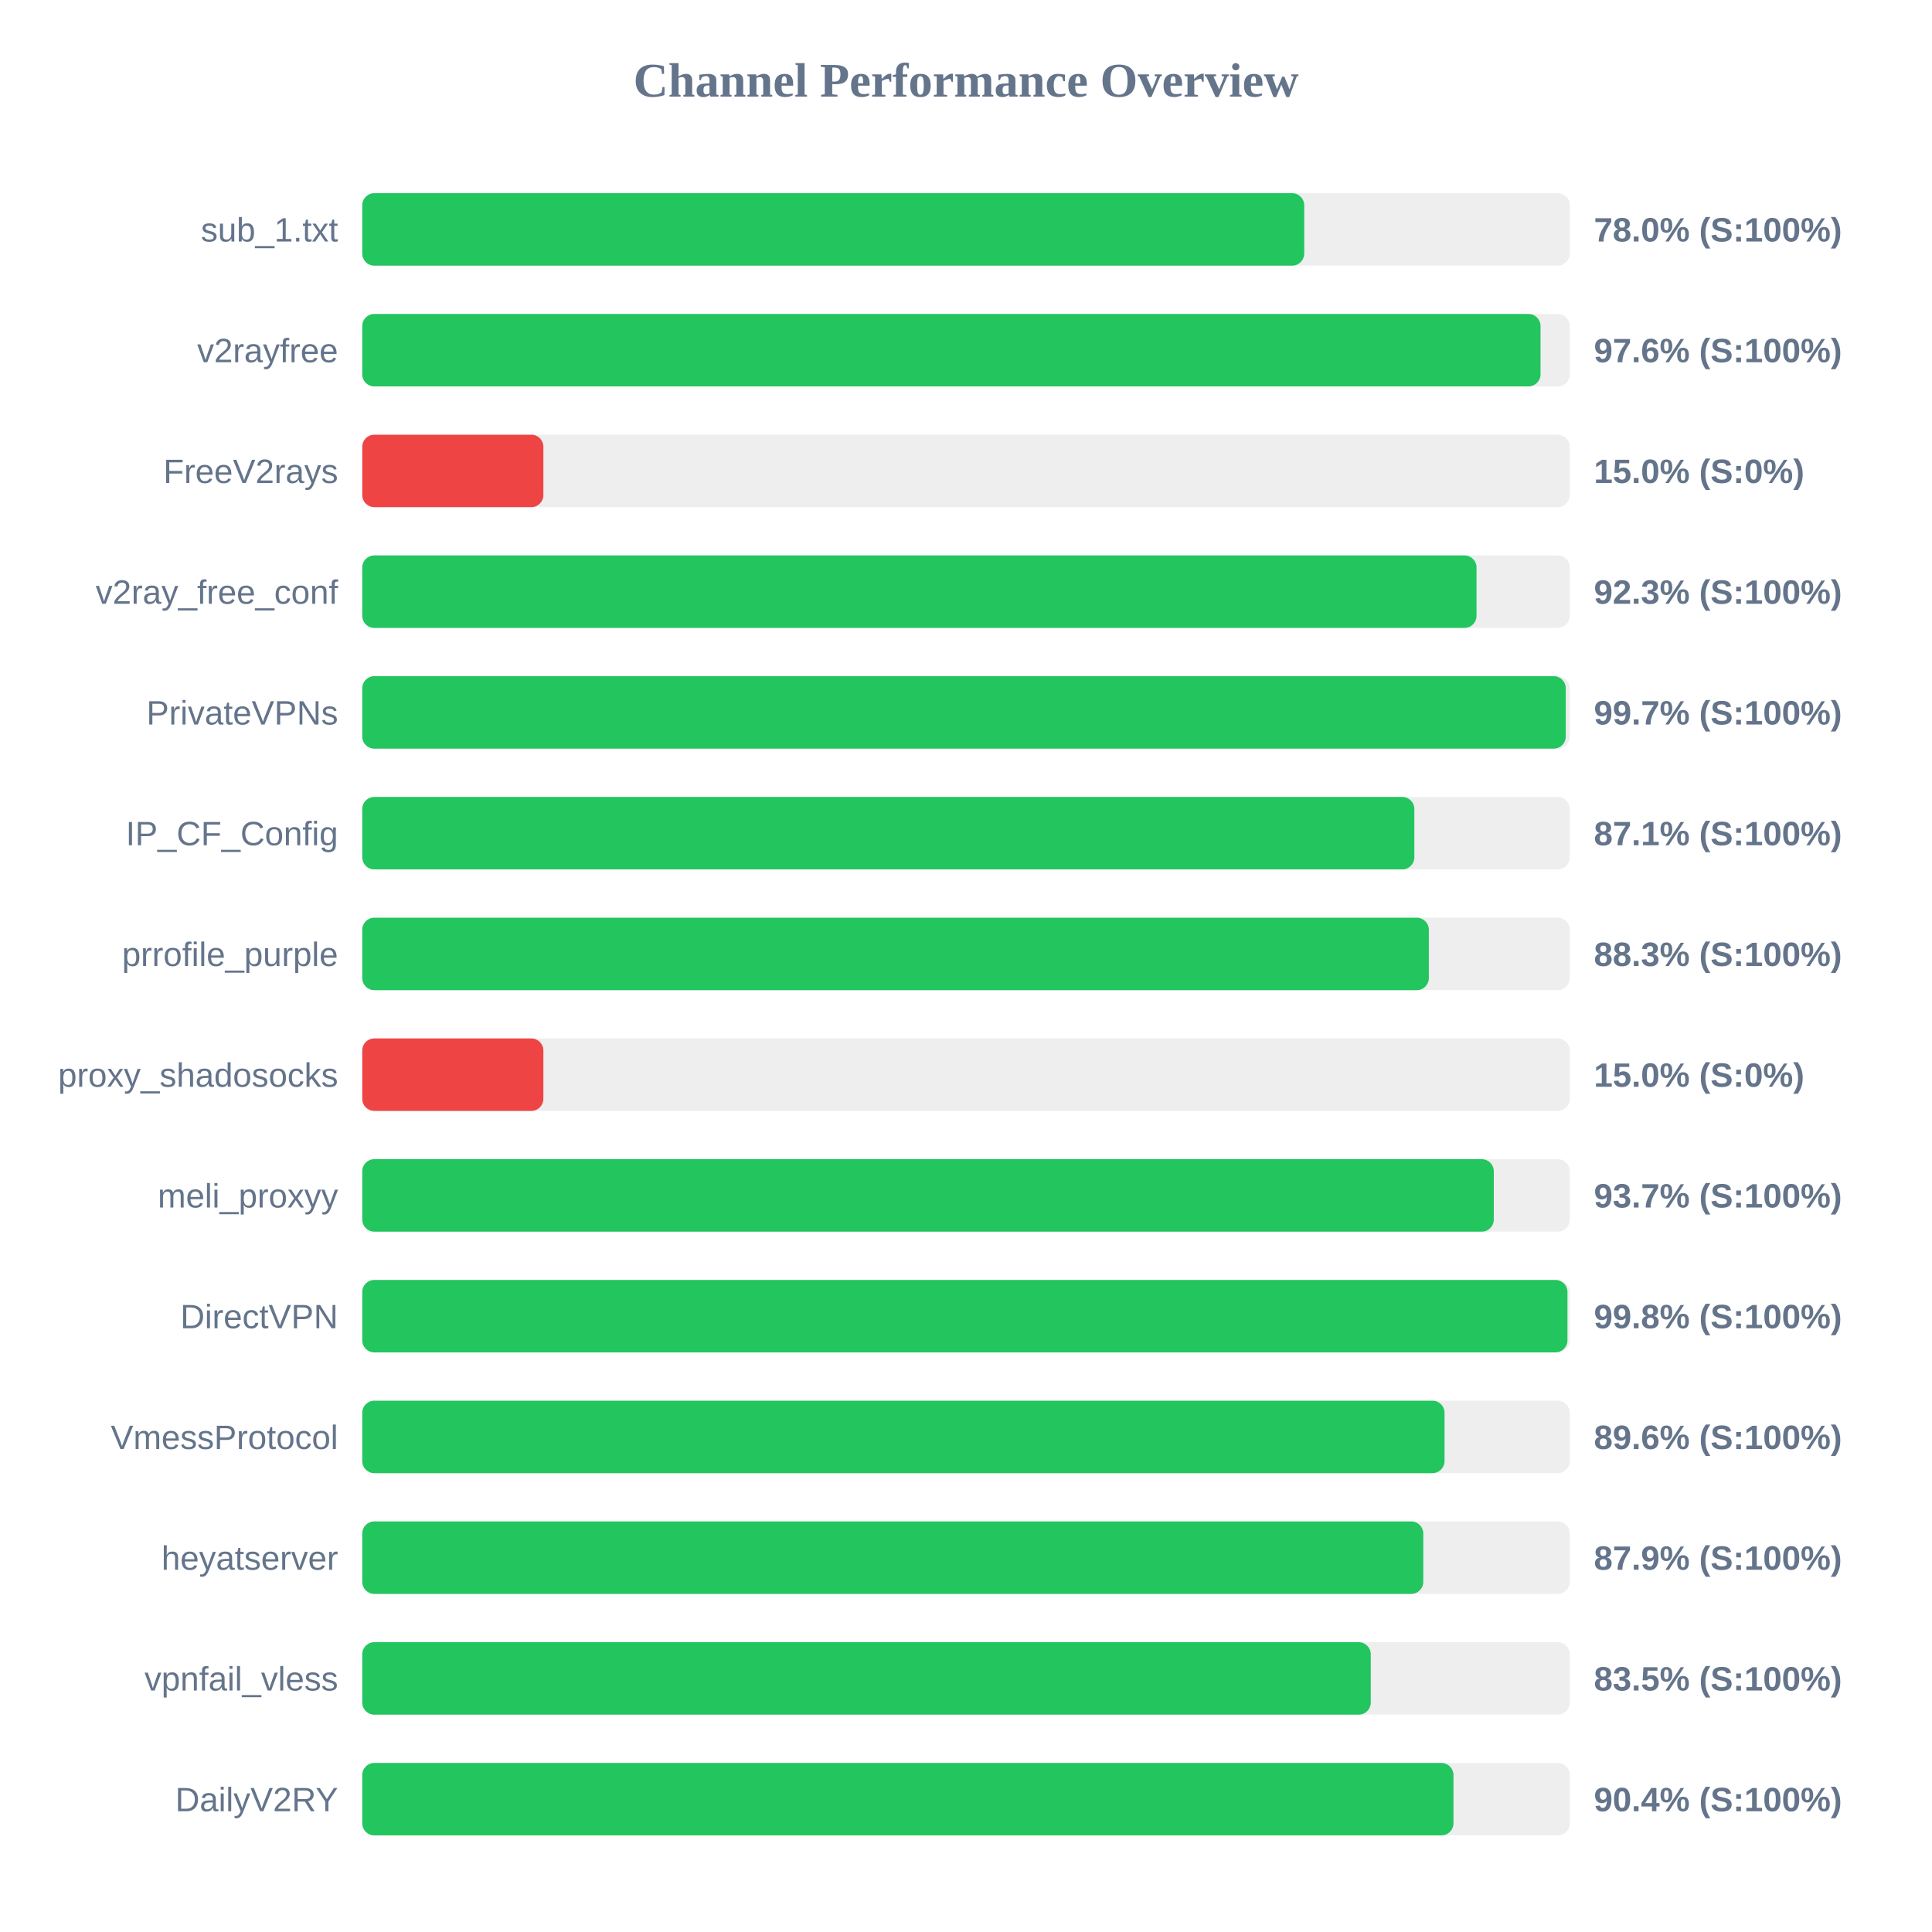
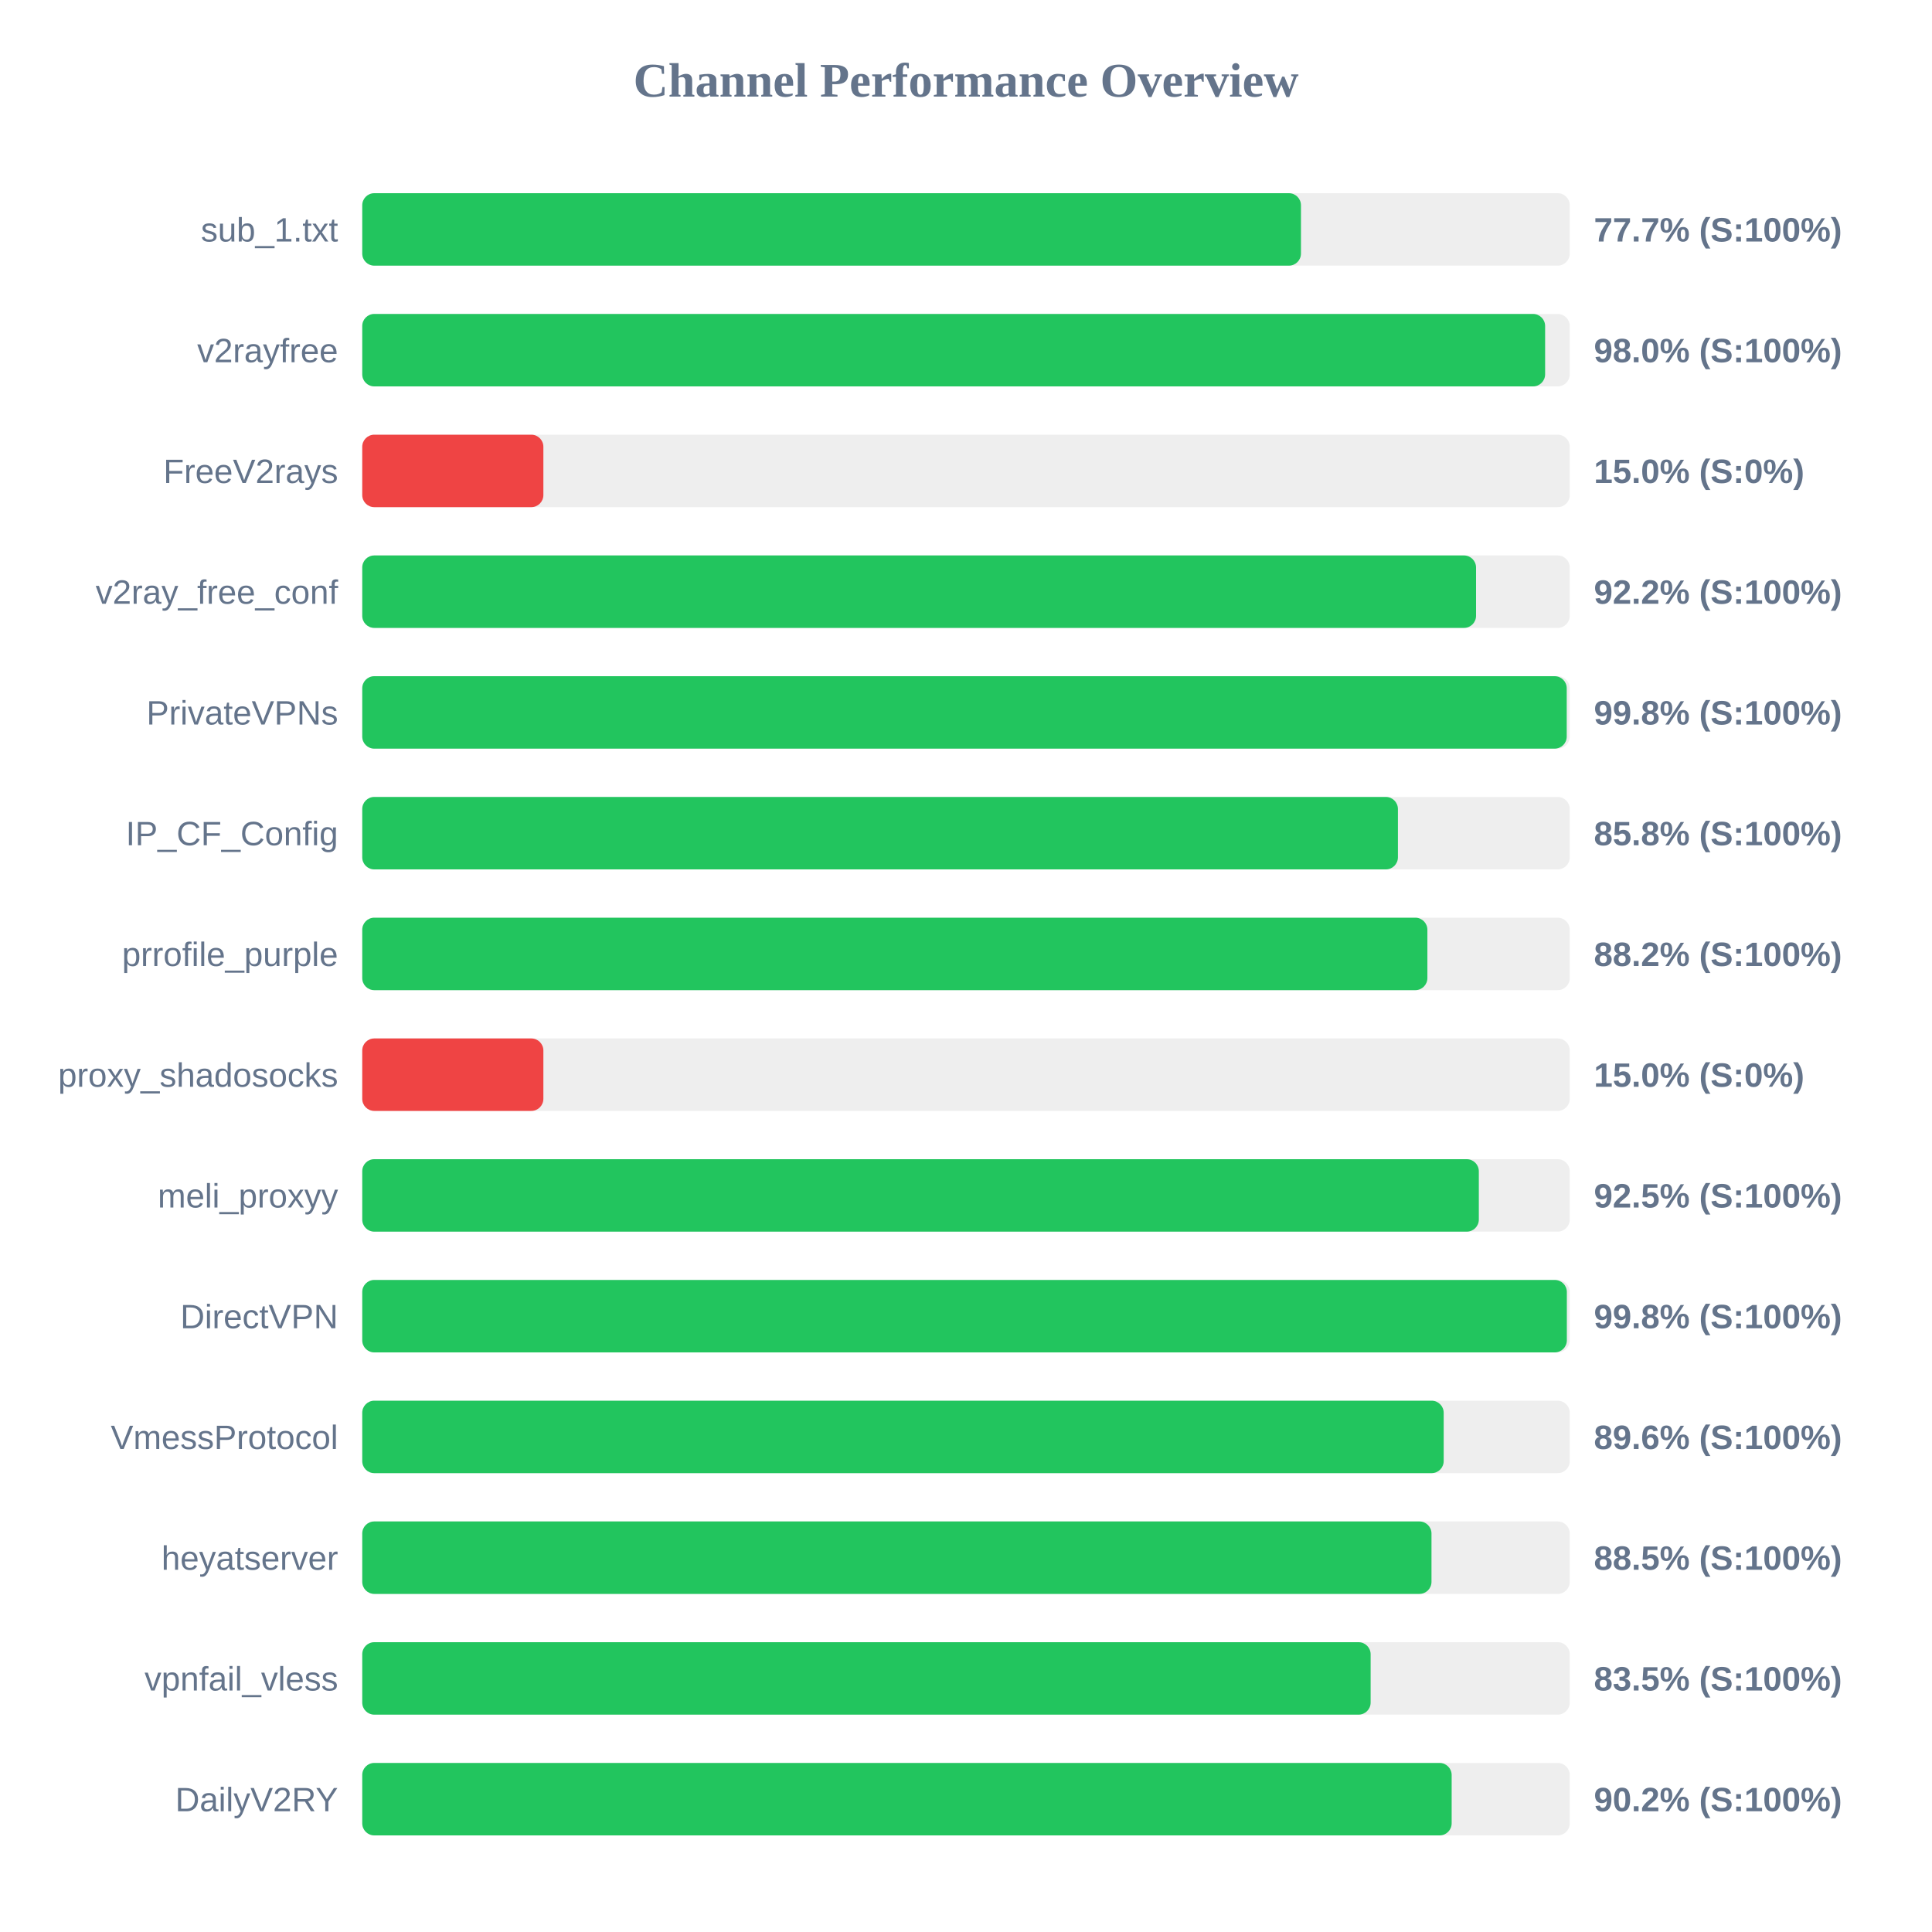
<svg xmlns="http://www.w3.org/2000/svg" width="800" height="800" version="1.1">
  <style>
        .row { font: 14px Arial; fill: #64748b; }
        .score { font: bold 14px Arial; fill: #64748b; }
    </style>
  <text x="400" y="40" text-anchor="middle" font-size="20px" font-weight="bold" fill="#64748b">Channel Performance Overview</text>
  <rect x="150" y="80" width="500" height="30" fill="#eee" rx="5" />
-   <rect x="150" y="80" width="390.05" height="30" fill="#22c55e" rx="5" />
+   <rect x="150" y="80" width="388.7" height="30" fill="#22c55e" rx="5" />
  <text x="140" y="100" text-anchor="end" class="row">sub_1.txt</text>
-   <text x="660" y="100" text-anchor="start" class="score">78.0% (S:100%)</text>
+   <text x="660" y="100" text-anchor="start" class="score">77.7% (S:100%)</text>
  <rect x="150" y="130" width="500" height="30" fill="#eee" rx="5" />
-   <rect x="150" y="130" width="487.9" height="30" fill="#22c55e" rx="5" />
+   <rect x="150" y="130" width="489.8" height="30" fill="#22c55e" rx="5" />
  <text x="140" y="150" text-anchor="end" class="row">v2rayfree</text>
-   <text x="660" y="150" text-anchor="start" class="score">97.6% (S:100%)</text>
+   <text x="660" y="150" text-anchor="start" class="score">98.0% (S:100%)</text>
  <rect x="150" y="180" width="500" height="30" fill="#eee" rx="5" />
  <rect x="150" y="180" width="75.0" height="30" fill="#ef4444" rx="5" />
  <text x="140" y="200" text-anchor="end" class="row">FreeV2rays</text>
  <text x="660" y="200" text-anchor="start" class="score">15.0% (S:0%)</text>
  <rect x="150" y="230" width="500" height="30" fill="#eee" rx="5" />
-   <rect x="150" y="230" width="461.4" height="30" fill="#22c55e" rx="5" />
+   <rect x="150" y="230" width="461.2" height="30" fill="#22c55e" rx="5" />
  <text x="140" y="250" text-anchor="end" class="row">v2ray_free_conf</text>
-   <text x="660" y="250" text-anchor="start" class="score">92.3% (S:100%)</text>
+   <text x="660" y="250" text-anchor="start" class="score">92.2% (S:100%)</text>
  <rect x="150" y="280" width="500" height="30" fill="#eee" rx="5" />
-   <rect x="150" y="280" width="498.35" height="30" fill="#22c55e" rx="5" />
+   <rect x="150" y="280" width="498.75" height="30" fill="#22c55e" rx="5" />
  <text x="140" y="300" text-anchor="end" class="row">PrivateVPNs</text>
-   <text x="660" y="300" text-anchor="start" class="score">99.7% (S:100%)</text>
+   <text x="660" y="300" text-anchor="start" class="score">99.8% (S:100%)</text>
  <rect x="150" y="330" width="500" height="30" fill="#eee" rx="5" />
-   <rect x="150" y="330" width="435.65" height="30" fill="#22c55e" rx="5" />
+   <rect x="150" y="330" width="428.85" height="30" fill="#22c55e" rx="5" />
  <text x="140" y="350" text-anchor="end" class="row">IP_CF_Config</text>
-   <text x="660" y="350" text-anchor="start" class="score">87.1% (S:100%)</text>
+   <text x="660" y="350" text-anchor="start" class="score">85.8% (S:100%)</text>
  <rect x="150" y="380" width="500" height="30" fill="#eee" rx="5" />
-   <rect x="150" y="380" width="441.65" height="30" fill="#22c55e" rx="5" />
+   <rect x="150" y="380" width="441.05" height="30" fill="#22c55e" rx="5" />
  <text x="140" y="400" text-anchor="end" class="row">prrofile_purple</text>
-   <text x="660" y="400" text-anchor="start" class="score">88.3% (S:100%)</text>
+   <text x="660" y="400" text-anchor="start" class="score">88.2% (S:100%)</text>
  <rect x="150" y="430" width="500" height="30" fill="#eee" rx="5" />
  <rect x="150" y="430" width="75.0" height="30" fill="#ef4444" rx="5" />
  <text x="140" y="450" text-anchor="end" class="row">proxy_shadosocks</text>
  <text x="660" y="450" text-anchor="start" class="score">15.0% (S:0%)</text>
  <rect x="150" y="480" width="500" height="30" fill="#eee" rx="5" />
-   <rect x="150" y="480" width="468.55" height="30" fill="#22c55e" rx="5" />
+   <rect x="150" y="480" width="462.35" height="30" fill="#22c55e" rx="5" />
  <text x="140" y="500" text-anchor="end" class="row">meli_proxyy</text>
-   <text x="660" y="500" text-anchor="start" class="score">93.7% (S:100%)</text>
+   <text x="660" y="500" text-anchor="start" class="score">92.5% (S:100%)</text>
  <rect x="150" y="530" width="500" height="30" fill="#eee" rx="5" />
-   <rect x="150" y="530" width="499.05" height="30" fill="#22c55e" rx="5" />
+   <rect x="150" y="530" width="498.8" height="30" fill="#22c55e" rx="5" />
  <text x="140" y="550" text-anchor="end" class="row">DirectVPN</text>
  <text x="660" y="550" text-anchor="start" class="score">99.8% (S:100%)</text>
  <rect x="150" y="580" width="500" height="30" fill="#eee" rx="5" />
-   <rect x="150" y="580" width="448.15" height="30" fill="#22c55e" rx="5" />
+   <rect x="150" y="580" width="447.8" height="30" fill="#22c55e" rx="5" />
  <text x="140" y="600" text-anchor="end" class="row">VmessProtocol</text>
  <text x="660" y="600" text-anchor="start" class="score">89.6% (S:100%)</text>
  <rect x="150" y="630" width="500" height="30" fill="#eee" rx="5" />
-   <rect x="150" y="630" width="439.35" height="30" fill="#22c55e" rx="5" />
+   <rect x="150" y="630" width="442.75" height="30" fill="#22c55e" rx="5" />
  <text x="140" y="650" text-anchor="end" class="row">heyatserver</text>
-   <text x="660" y="650" text-anchor="start" class="score">87.9% (S:100%)</text>
+   <text x="660" y="650" text-anchor="start" class="score">88.5% (S:100%)</text>
  <rect x="150" y="680" width="500" height="30" fill="#eee" rx="5" />
-   <rect x="150" y="680" width="417.6" height="30" fill="#22c55e" rx="5" />
+   <rect x="150" y="680" width="417.55" height="30" fill="#22c55e" rx="5" />
  <text x="140" y="700" text-anchor="end" class="row">vpnfail_vless</text>
  <text x="660" y="700" text-anchor="start" class="score">83.5% (S:100%)</text>
  <rect x="150" y="730" width="500" height="30" fill="#eee" rx="5" />
-   <rect x="150" y="730" width="451.85" height="30" fill="#22c55e" rx="5" />
+   <rect x="150" y="730" width="451.1" height="30" fill="#22c55e" rx="5" />
  <text x="140" y="750" text-anchor="end" class="row">DailyV2RY</text>
-   <text x="660" y="750" text-anchor="start" class="score">90.4% (S:100%)</text>
+   <text x="660" y="750" text-anchor="start" class="score">90.2% (S:100%)</text>
</svg>
